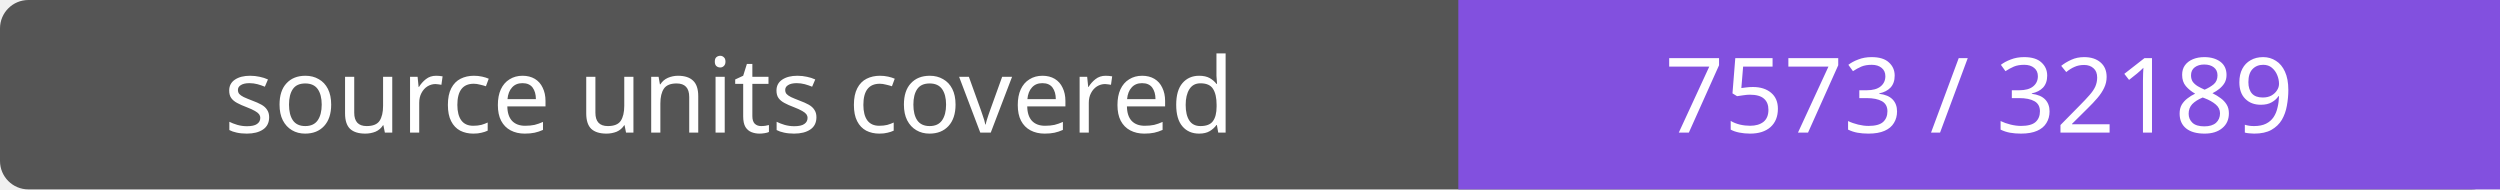
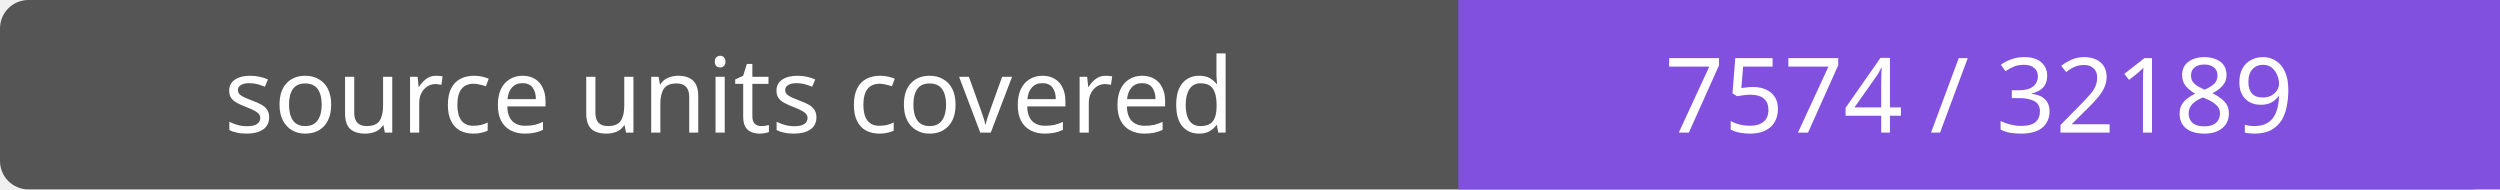
- <svg xmlns="http://www.w3.org/2000/svg" width="264" height="20" role="img" aria-label="source units covered: 7573 / 32189">
+ <svg xmlns="http://www.w3.org/2000/svg" width="264" height="20" role="img" aria-label="source units covered: 7574 / 32189">
  <rect width="264" height="20" rx="3" fill="#555" />
  <path fill="#8250df" d="M154 0h110v20H154z" />
  <g fill="#fff" text-anchor="middle" font-family="Verdana,sans-serif" font-size="11">
    <text x="77.0" y="14">source units covered</text>
-     <text x="209.0" y="14">7573 / 32189</text>
+     <text x="209.0" y="14">7574 / 32189</text>
  </g>
</svg>
